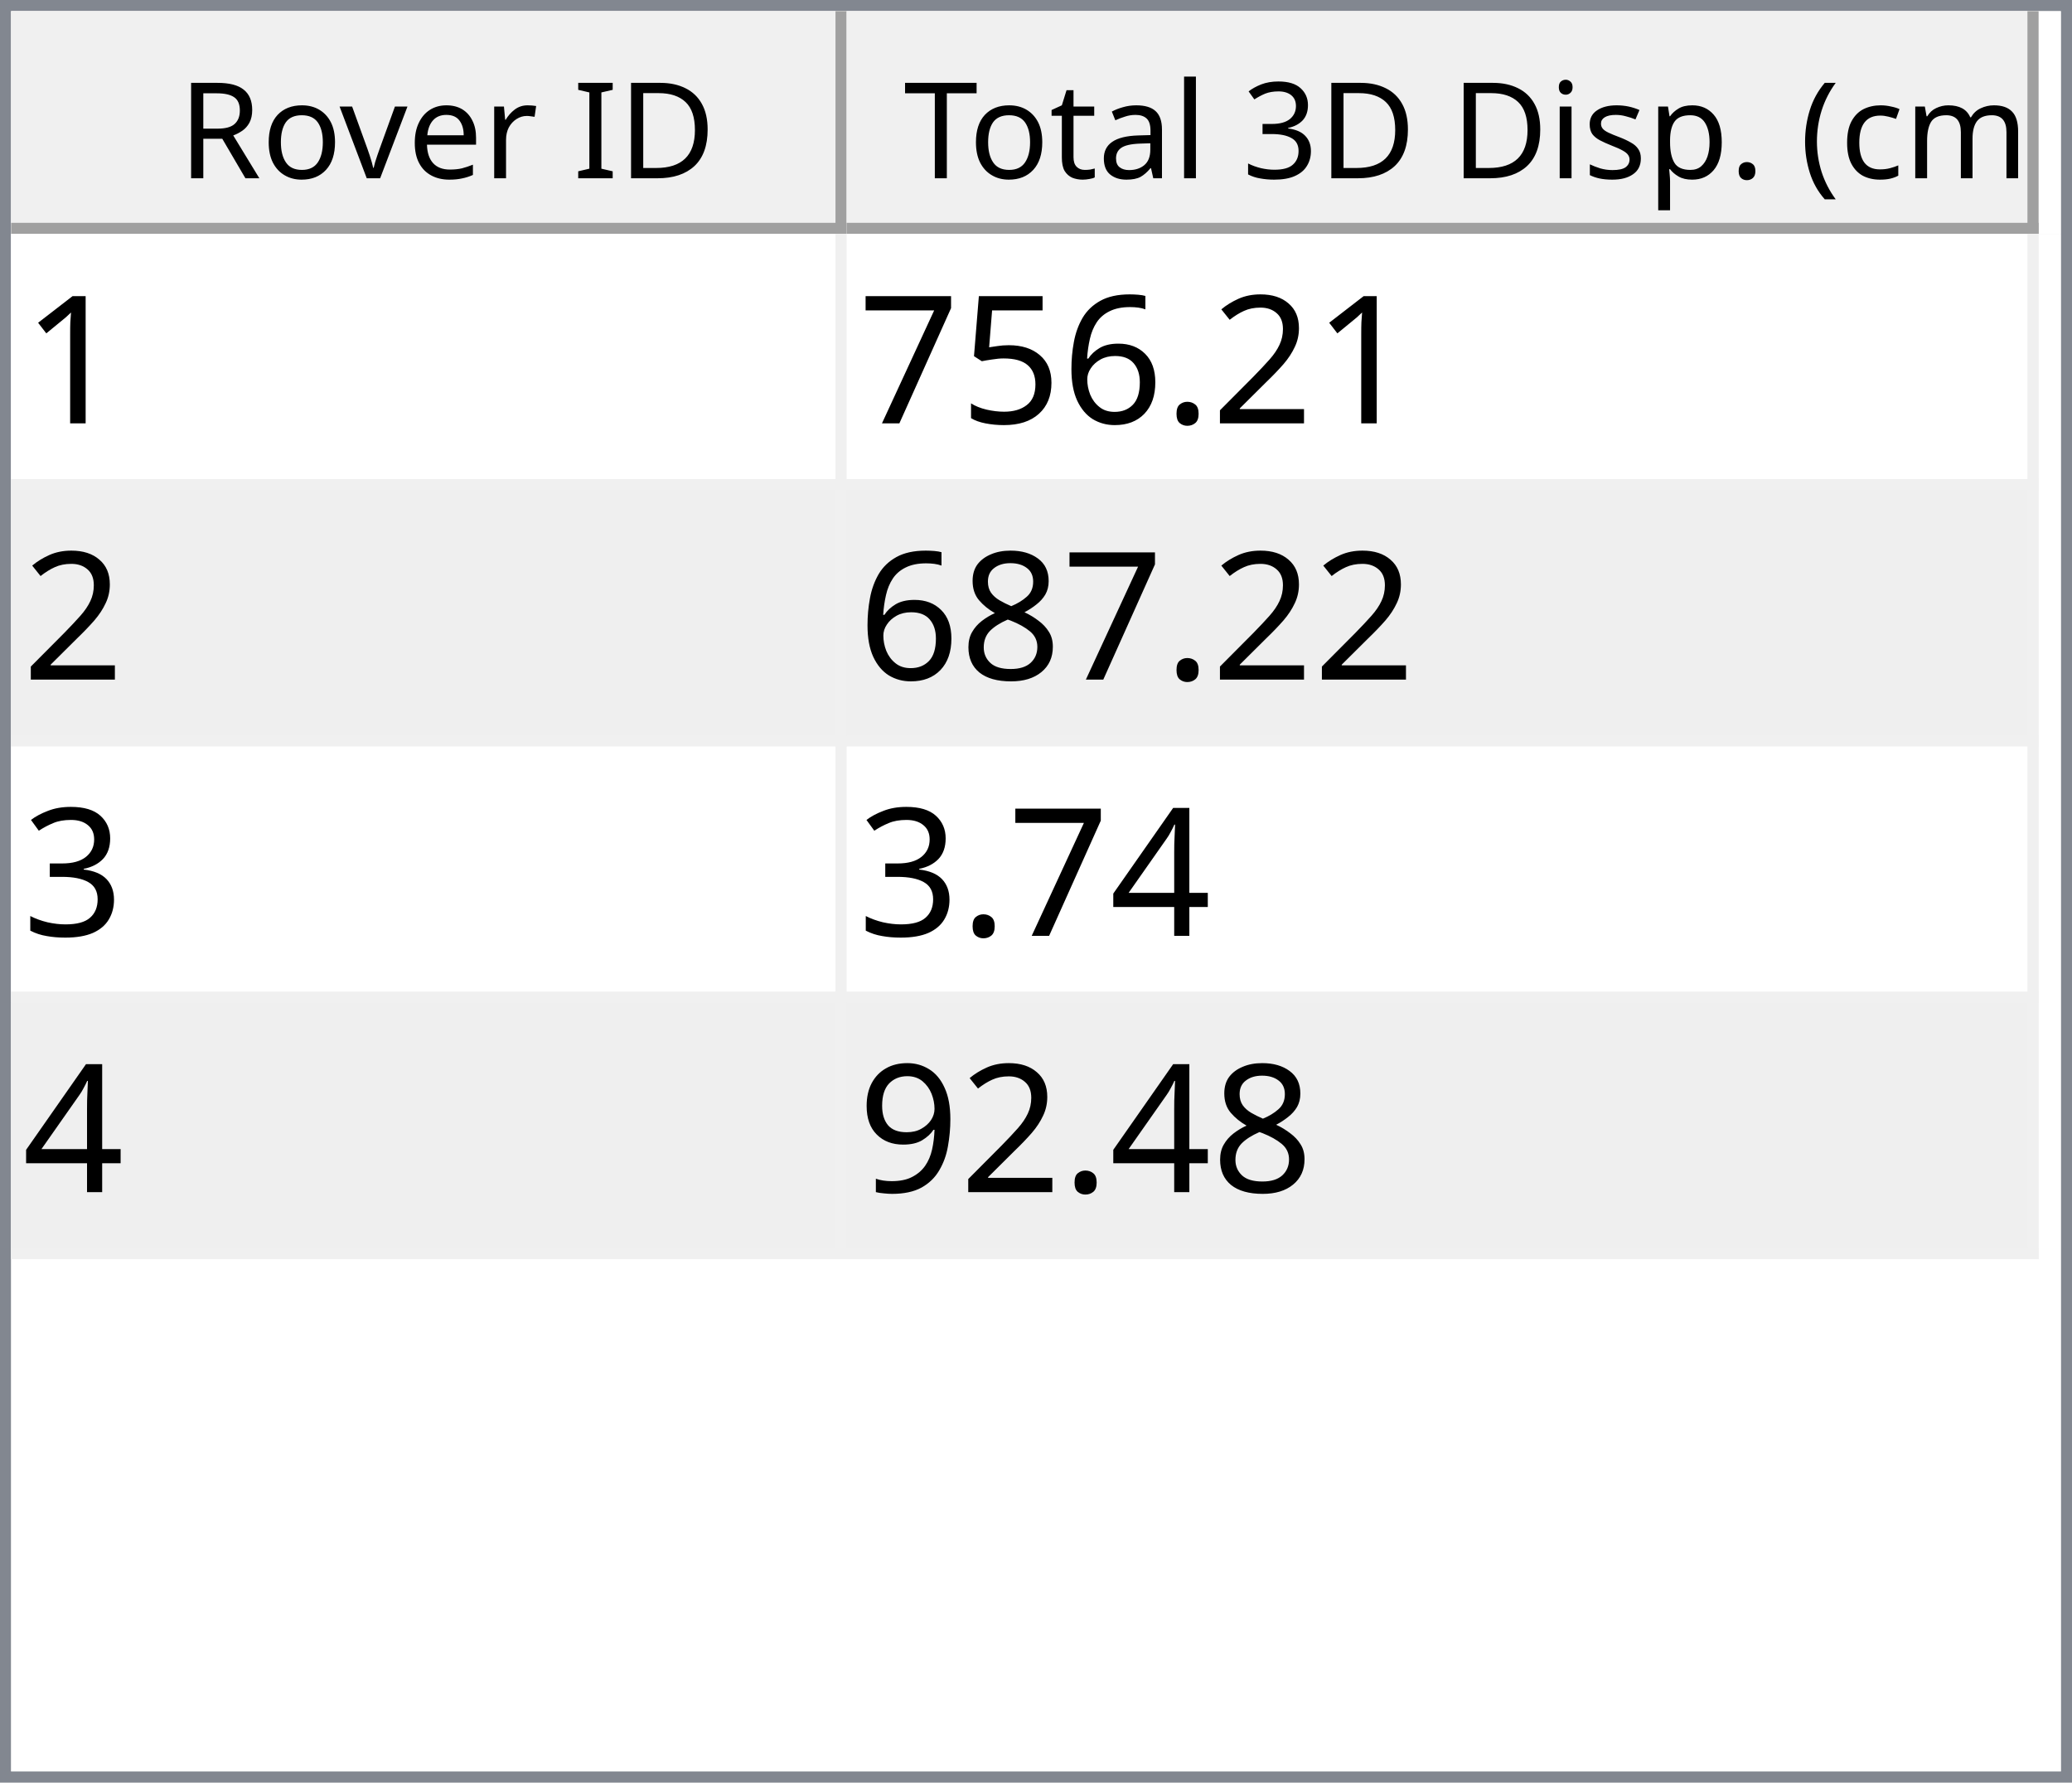
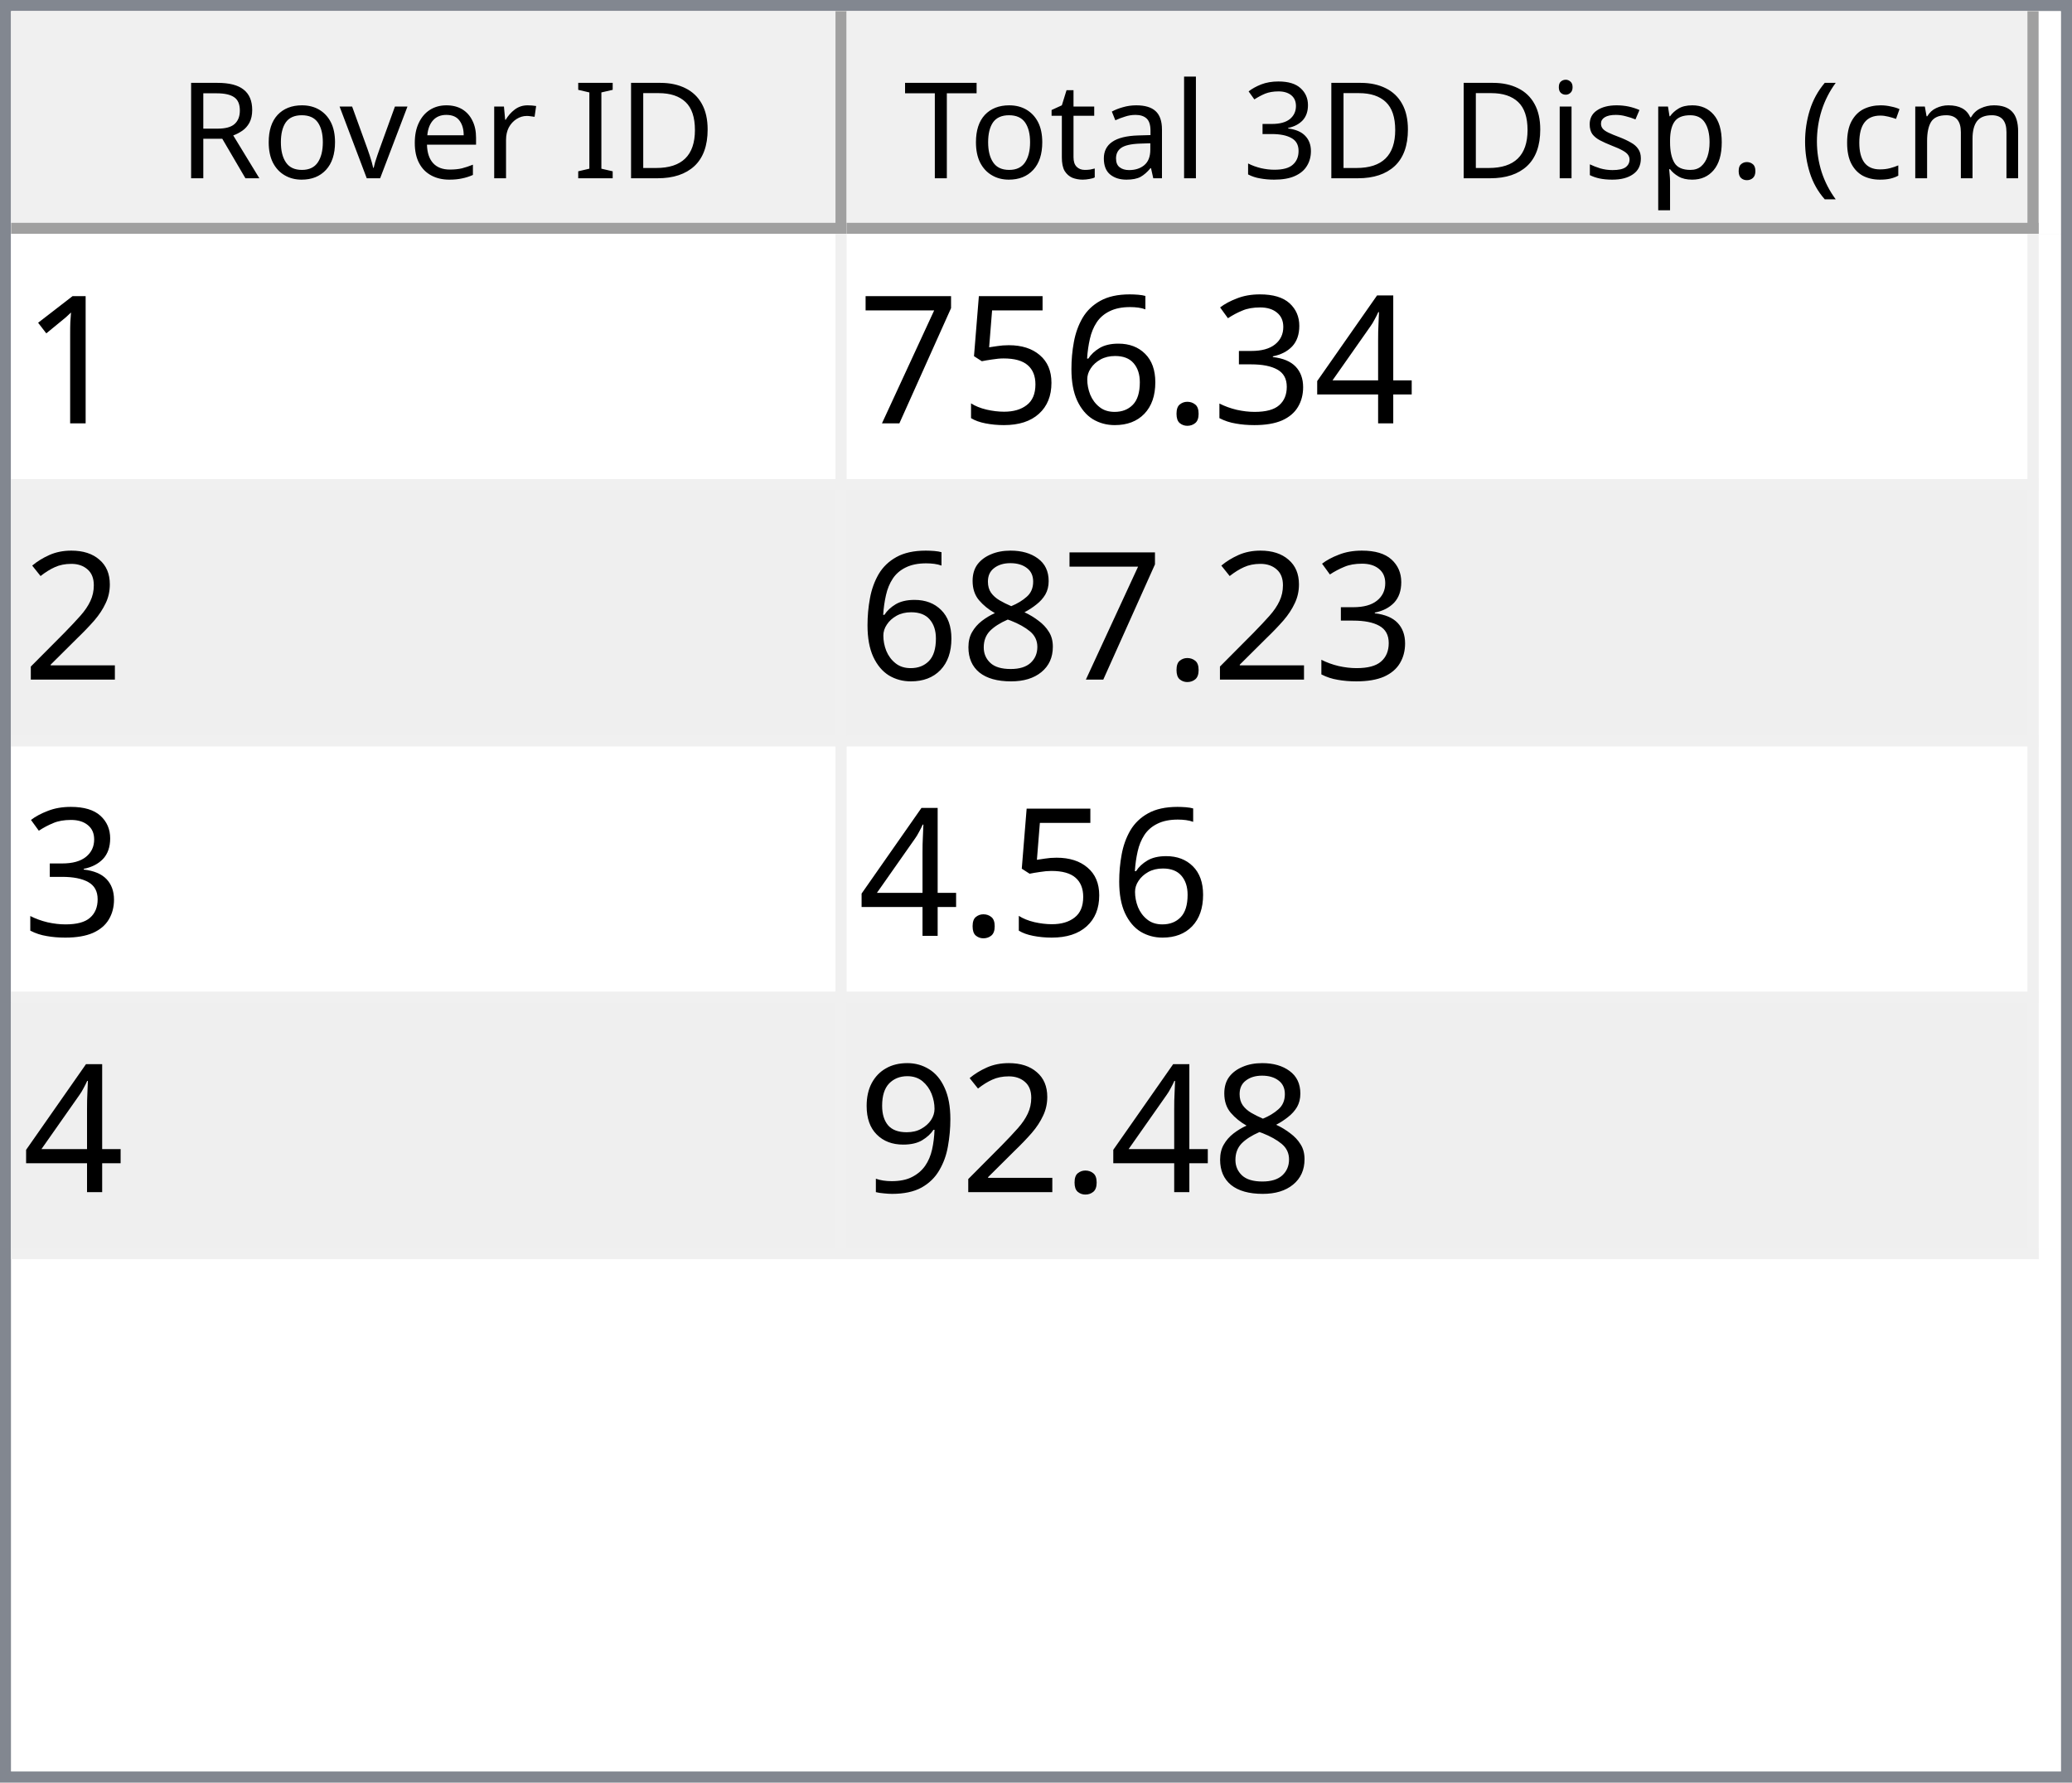
<svg xmlns="http://www.w3.org/2000/svg" style="fill-opacity:1; color-rendering:auto; color-interpolation:auto; text-rendering:auto; stroke:black; stroke-linecap:square; stroke-miterlimit:10; shape-rendering:auto; stroke-opacity:1; fill:black; stroke-dasharray:none; font-weight:normal; stroke-width:1; font-family:'Dialog'; font-style:normal; stroke-linejoin:miter; font-size:12px; stroke-dashoffset:0; image-rendering:auto;" width="186" height="160">
  <defs id="genericDefs" />
  <g>
    <defs id="defs1">
      <clipPath clipPathUnits="userSpaceOnUse" id="clipPath1">
        <path d="M0 0 L186 0 L186 160 L0 160 L0 0 Z" />
      </clipPath>
      <clipPath clipPathUnits="userSpaceOnUse" id="clipPath2">
        <path d="M0 0 L0 160 L186 160 L186 0 Z" />
      </clipPath>
      <clipPath clipPathUnits="userSpaceOnUse" id="clipPath3">
        <path d="M0 0 L0 20 L184 20 L184 0 Z" />
      </clipPath>
      <clipPath clipPathUnits="userSpaceOnUse" id="clipPath4">
        <path d="M0 0 L0 20 L75 20 L75 0 Z" />
      </clipPath>
      <clipPath clipPathUnits="userSpaceOnUse" id="clipPath5">
        <path d="M1 1 L1 19 L74 19 L74 1 Z" />
      </clipPath>
      <clipPath clipPathUnits="userSpaceOnUse" id="clipPath6">
        <path d="M0 0 L0 18 L73 18 L73 0 Z" />
      </clipPath>
      <clipPath clipPathUnits="userSpaceOnUse" id="clipPath7">
        <path d="M-0.5 -0.5 L-0.5 19.5 L74.5 19.5 L74.5 -0.5 Z" />
      </clipPath>
      <clipPath clipPathUnits="userSpaceOnUse" id="clipPath8">
        <path d="M0 0 L0 20 L107 20 L107 0 Z" />
      </clipPath>
      <clipPath clipPathUnits="userSpaceOnUse" id="clipPath9">
        <path d="M1 1 L1 19 L106 19 L106 1 Z" />
      </clipPath>
      <clipPath clipPathUnits="userSpaceOnUse" id="clipPath10">
        <path d="M0 0 L0 18 L105 18 L105 0 Z" />
      </clipPath>
      <clipPath clipPathUnits="userSpaceOnUse" id="clipPath11">
        <path d="M-0.5 -0.5 L-0.5 19.5 L106.5 19.5 L106.5 -0.5 Z" />
      </clipPath>
      <clipPath clipPathUnits="userSpaceOnUse" id="clipPath12">
        <path d="M0 0 L0 138 L184 138 L184 0 Z" />
      </clipPath>
      <clipPath clipPathUnits="userSpaceOnUse" id="clipPath13">
        <path d="M0 0 L0 92 L182 92 L182 0 Z" />
      </clipPath>
      <clipPath clipPathUnits="userSpaceOnUse" id="clipPath14">
        <path d="M-0.5 -0.5 L-0.5 91.5 L181.5 91.5 L181.5 -0.5 Z" />
      </clipPath>
      <clipPath clipPathUnits="userSpaceOnUse" id="clipPath15">
        <path d="M0 0 L0 22 L74 22 L74 0 Z" />
      </clipPath>
      <clipPath clipPathUnits="userSpaceOnUse" id="clipPath16">
        <path d="M0 0 L0 22 L106 22 L106 0 Z" />
      </clipPath>
      <font horiz-adv-x="64.551" id="font1">
        <font-face ascent="107.91" descent="25.098" units-per-em="100" style="font-style:normal; font-family:Segoe UI; font-weight:normal;" />
        <missing-glyph horiz-adv-x="64.551" d="M8.109 0 L8.109 68.266 L56.453 68.266 L56.453 0 L8.109 0 ZM15.328 7.234 L49.219 7.234 L49.219 61.031 L15.328 61.031 L15.328 7.234 Z" />
        <glyph unicode="D" horiz-adv-x="70.117" d="M9.188 0 L9.188 70.016 L28.516 70.016 Q65.531 70.016 65.531 35.891 Q65.531 19.672 55.25 9.836 Q44.969 0 27.734 0 L9.188 0 ZM17.391 62.594 L17.391 7.422 L27.828 7.422 Q41.609 7.422 49.273 14.797 Q56.938 22.172 56.938 35.688 Q56.938 62.594 28.328 62.594 L17.391 62.594 Z" />
        <glyph unicode="I" horiz-adv-x="26.611" d="M17.391 0 L9.188 0 L9.188 70.016 L17.391 70.016 L17.391 0 Z" />
        <glyph unicode=" " horiz-adv-x="27.393" d="" />
        <glyph unicode="r" horiz-adv-x="34.766" d="M34.188 41.891 Q32.078 43.5 28.125 43.5 Q23 43.5 19.555 38.672 Q16.109 33.844 16.109 25.484 L16.109 0 L8.109 0 L8.109 50 L16.109 50 L16.109 39.703 L16.312 39.703 Q18.016 44.969 21.531 47.922 Q25.047 50.875 29.391 50.875 Q32.516 50.875 34.188 50.203 L34.188 41.891 Z" />
        <glyph unicode="e" horiz-adv-x="52.295" d="M48.297 23 L12.984 23 Q13.188 14.656 17.484 10.109 Q21.781 5.562 29.297 5.562 Q37.75 5.562 44.828 11.141 L44.828 3.609 Q38.234 -1.172 27.391 -1.172 Q16.797 -1.172 10.742 5.641 Q4.688 12.453 4.688 24.812 Q4.688 36.469 11.305 43.82 Q17.922 51.172 27.734 51.172 Q37.547 51.172 42.922 44.828 Q48.297 38.484 48.297 27.203 L48.297 23 ZM40.094 29.781 Q40.047 36.719 36.75 40.578 Q33.453 44.438 27.594 44.438 Q21.922 44.438 17.969 40.383 Q14.016 36.328 13.094 29.781 L40.094 29.781 Z" />
        <glyph unicode="v" horiz-adv-x="47.9" d="M47.406 50 L27.484 0 L19.625 0 L0.688 50 L9.469 50 L22.172 13.672 Q23.578 9.672 23.922 6.688 L24.125 6.688 Q24.609 10.453 25.688 13.484 L38.969 50 L47.406 50 Z" />
        <glyph unicode="o" horiz-adv-x="58.594" d="M29 -1.172 Q17.922 -1.172 11.305 5.836 Q4.688 12.844 4.688 24.422 Q4.688 37.016 11.57 44.094 Q18.453 51.172 30.172 51.172 Q41.359 51.172 47.633 44.289 Q53.906 37.406 53.906 25.203 Q53.906 13.234 47.141 6.031 Q40.375 -1.172 29 -1.172 ZM29.594 44.438 Q21.875 44.438 17.383 39.188 Q12.891 33.938 12.891 24.703 Q12.891 15.828 17.43 10.695 Q21.969 5.562 29.594 5.562 Q37.359 5.562 41.531 10.594 Q45.703 15.625 45.703 24.906 Q45.703 34.281 41.531 39.359 Q37.359 44.438 29.594 44.438 Z" />
        <glyph unicode="R" horiz-adv-x="59.814" d="M59.375 0 L49.609 0 L37.891 19.625 Q36.281 22.359 34.766 24.289 Q33.25 26.219 31.664 27.438 Q30.078 28.656 28.25 29.219 Q26.422 29.781 24.125 29.781 L17.391 29.781 L17.391 0 L9.188 0 L9.188 70.016 L30.078 70.016 Q34.672 70.016 38.555 68.867 Q42.438 67.719 45.289 65.375 Q48.141 63.031 49.758 59.547 Q51.375 56.062 51.375 51.375 Q51.375 47.703 50.273 44.656 Q49.172 41.609 47.148 39.211 Q45.125 36.812 42.266 35.133 Q39.406 33.453 35.844 32.516 L35.844 32.328 Q37.594 31.547 38.891 30.547 Q40.188 29.547 41.359 28.18 Q42.531 26.812 43.68 25.078 Q44.828 23.344 46.234 21.047 L59.375 0 ZM17.391 62.594 L17.391 37.203 L28.516 37.203 Q31.594 37.203 34.203 38.133 Q36.812 39.062 38.719 40.797 Q40.625 42.531 41.703 45.047 Q42.781 47.562 42.781 50.688 Q42.781 56.297 39.141 59.445 Q35.5 62.594 28.609 62.594 L17.391 62.594 Z" />
        <glyph unicode=")" horiz-adv-x="30.176" d="M8.297 -15.922 L1.172 -15.922 Q16.406 2.344 16.406 26.812 Q16.406 51.469 1.078 70.016 L8.297 70.016 Q23.531 52.156 23.531 26.703 Q23.531 1.375 8.297 -15.922 Z" />
        <glyph unicode="m" horiz-adv-x="86.133" d="M79.109 0 L71.094 0 L71.094 28.719 Q71.094 37.016 68.531 40.727 Q65.969 44.438 59.906 44.438 Q54.781 44.438 51.195 39.75 Q47.609 35.062 47.609 28.516 L47.609 0 L39.594 0 L39.594 29.688 Q39.594 44.438 28.219 44.438 Q22.953 44.438 19.531 40.016 Q16.109 35.594 16.109 28.516 L16.109 0 L8.109 0 L8.109 50 L16.109 50 L16.109 42.094 L16.312 42.094 Q21.625 51.172 31.844 51.172 Q36.969 51.172 40.773 48.312 Q44.578 45.453 46 40.828 Q51.562 51.172 62.594 51.172 Q79.109 51.172 79.109 30.812 L79.109 0 Z" />
        <glyph unicode="c" horiz-adv-x="46.191" d="M42.188 2.297 Q36.422 -1.172 28.516 -1.172 Q17.828 -1.172 11.258 5.789 Q4.688 12.75 4.688 23.828 Q4.688 36.188 11.766 43.68 Q18.844 51.172 30.672 51.172 Q37.25 51.172 42.281 48.734 L42.281 40.531 Q36.719 44.438 30.375 44.438 Q22.703 44.438 17.797 38.945 Q12.891 33.453 12.891 24.516 Q12.891 15.719 17.508 10.641 Q22.125 5.562 29.891 5.562 Q36.422 5.562 42.188 9.906 L42.188 2.297 Z" />
        <glyph unicode="(" horiz-adv-x="30.176" d="M29.109 -15.922 L21.969 -15.922 Q6.844 1.375 6.844 26.703 Q6.844 52.156 21.969 70.016 L29.203 70.016 Q13.875 51.469 13.875 26.812 Q13.875 2.344 29.109 -15.922 Z" />
        <glyph unicode="." horiz-adv-x="21.68" d="M10.891 -1.078 Q8.641 -1.078 7.055 0.539 Q5.469 2.156 5.469 4.391 Q5.469 6.641 7.055 8.273 Q8.641 9.906 10.891 9.906 Q13.188 9.906 14.797 8.273 Q16.406 6.641 16.406 4.391 Q16.406 2.156 14.797 0.539 Q13.188 -1.078 10.891 -1.078 Z" />
        <glyph unicode="p" horiz-adv-x="58.789" d="M16.312 7.234 L16.109 7.234 L16.109 -23 L8.109 -23 L8.109 50 L16.109 50 L16.109 41.219 L16.312 41.219 Q22.219 51.172 33.594 51.172 Q43.266 51.172 48.688 44.461 Q54.109 37.75 54.109 26.469 Q54.109 13.922 48 6.375 Q41.891 -1.172 31.297 -1.172 Q21.578 -1.172 16.312 7.234 ZM16.109 27.391 L16.109 20.406 Q16.109 14.203 20.141 9.883 Q24.172 5.562 30.375 5.562 Q37.641 5.562 41.773 11.133 Q45.906 16.703 45.906 26.609 Q45.906 34.969 42.047 39.703 Q38.188 44.438 31.594 44.438 Q24.609 44.438 20.359 39.578 Q16.109 34.719 16.109 27.391 Z" />
        <glyph unicode="s" horiz-adv-x="42.432" d="M5.078 1.812 L5.078 10.406 Q11.625 5.562 19.484 5.562 Q30.031 5.562 30.031 12.594 Q30.031 14.594 29.125 15.992 Q28.219 17.391 26.68 18.461 Q25.141 19.531 23.07 20.383 Q21 21.234 18.609 22.172 Q15.281 23.484 12.766 24.828 Q10.25 26.172 8.57 27.859 Q6.891 29.547 6.031 31.695 Q5.172 33.844 5.172 36.719 Q5.172 40.234 6.789 42.945 Q8.406 45.656 11.086 47.484 Q13.766 49.312 17.211 50.242 Q20.656 51.172 24.312 51.172 Q30.812 51.172 35.938 48.922 L35.938 40.828 Q30.422 44.438 23.25 44.438 Q21 44.438 19.195 43.922 Q17.391 43.406 16.094 42.477 Q14.797 41.547 14.086 40.258 Q13.375 38.969 13.375 37.406 Q13.375 35.453 14.086 34.133 Q14.797 32.812 16.164 31.789 Q17.531 30.766 19.484 29.938 Q21.438 29.109 23.922 28.125 Q27.25 26.859 29.883 25.516 Q32.516 24.172 34.375 22.484 Q36.234 20.797 37.234 18.602 Q38.234 16.406 38.234 13.375 Q38.234 9.672 36.602 6.938 Q34.969 4.203 32.234 2.398 Q29.5 0.594 25.93 -0.289 Q22.359 -1.172 18.453 -1.172 Q10.75 -1.172 5.078 1.812 Z" />
        <glyph unicode="i" horiz-adv-x="24.219" d="M12.203 62.703 Q10.062 62.703 8.547 64.164 Q7.031 65.625 7.031 67.875 Q7.031 70.125 8.547 71.609 Q10.062 73.094 12.203 73.094 Q14.406 73.094 15.945 71.609 Q17.484 70.125 17.484 67.875 Q17.484 65.719 15.945 64.211 Q14.406 62.703 12.203 62.703 ZM16.109 0 L8.109 0 L8.109 50 L16.109 50 L16.109 0 Z" />
        <glyph unicode="3" horiz-adv-x="53.906" d="M46.531 19.828 Q46.531 15.094 44.75 11.211 Q42.969 7.328 39.719 4.57 Q36.469 1.812 31.93 0.297 Q27.391 -1.219 21.922 -1.219 Q11.922 -1.219 6 2.594 L6 11.188 Q13.094 5.609 22.219 5.609 Q25.875 5.609 28.828 6.539 Q31.781 7.469 33.906 9.227 Q36.031 10.984 37.18 13.477 Q38.328 15.969 38.328 19.094 Q38.328 32.812 18.797 32.812 L12.984 32.812 L12.984 39.594 L18.5 39.594 Q35.797 39.594 35.797 52.484 Q35.797 64.406 22.609 64.406 Q15.188 64.406 8.688 59.422 L8.688 67.188 Q15.375 71.188 24.609 71.188 Q29 71.188 32.57 69.969 Q36.141 68.75 38.68 66.555 Q41.219 64.359 42.609 61.281 Q44 58.203 44 54.5 Q44 40.672 30.031 36.719 L30.031 36.531 Q33.594 36.141 36.625 34.797 Q39.656 33.453 41.852 31.305 Q44.047 29.156 45.289 26.25 Q46.531 23.344 46.531 19.828 Z" />
        <glyph unicode="l" horiz-adv-x="24.219" d="M16.109 0 L8.109 0 L8.109 74.031 L16.109 74.031 L16.109 0 Z" />
        <glyph unicode="a" horiz-adv-x="50.879" d="M43.891 0 L35.891 0 L35.891 7.812 L35.688 7.812 Q30.469 -1.172 20.312 -1.172 Q12.844 -1.172 8.617 2.781 Q4.391 6.734 4.391 13.281 Q4.391 27.297 20.906 29.594 L35.891 31.688 Q35.891 44.438 25.594 44.438 Q16.547 44.438 9.281 38.281 L9.281 46.484 Q16.656 51.172 26.266 51.172 Q43.891 51.172 43.891 32.516 L43.891 0 ZM35.891 25.297 L23.828 23.641 Q18.266 22.859 15.43 20.875 Q12.594 18.891 12.594 13.875 Q12.594 10.203 15.211 7.883 Q17.828 5.562 22.172 5.562 Q28.125 5.562 32.008 9.742 Q35.891 13.922 35.891 20.312 L35.891 25.297 Z" />
        <glyph unicode="t" horiz-adv-x="33.887" d="M31.297 0.484 Q28.469 -1.078 23.828 -1.078 Q10.688 -1.078 10.688 13.578 L10.688 43.172 L2.094 43.172 L2.094 50 L10.688 50 L10.688 62.203 L18.703 64.797 L18.703 50 L31.297 50 L31.297 43.172 L18.703 43.172 L18.703 14.984 Q18.703 9.969 20.414 7.82 Q22.125 5.672 26.078 5.672 Q29.109 5.672 31.297 7.328 L31.297 0.484 Z" />
        <glyph unicode="T" horiz-adv-x="52.393" d="M50.594 62.594 L30.375 62.594 L30.375 0 L22.172 0 L22.172 62.594 L2 62.594 L2 70.016 L50.594 70.016 L50.594 62.594 Z" />
      </font>
      <font horiz-adv-x="75.0" id="font2">
        <font-face ascent="100.537" descent="21.973" units-per-em="100" style="font-style:normal; font-family:sans-serif; font-weight:normal;" />
        <missing-glyph horiz-adv-x="75.0" d="M12.5 0 L12.5 62.5 L62.5 62.5 L62.5 0 L12.5 0 ZM14.062 1.562 L60.938 1.562 L60.938 60.938 L14.062 60.938 L14.062 1.562 Z" />
        <glyph unicode="1" horiz-adv-x="55.615" d="M37.25 0 L28.469 0 L28.469 56 Q25.297 52.984 20.141 49.953 Q14.984 46.922 10.891 45.406 L10.891 53.906 Q18.266 57.375 23.781 62.305 Q29.297 67.234 31.594 71.875 L37.25 71.875 L37.25 0 Z" />
-         <glyph unicode="2" horiz-adv-x="55.615" d="M50.344 8.453 L50.344 0 L3.031 0 Q2.938 3.172 4.047 6.109 Q5.859 10.938 9.836 15.625 Q13.812 20.312 21.344 26.469 Q33.016 36.031 37.117 41.625 Q41.219 47.219 41.219 52.203 Q41.219 57.422 37.477 61.008 Q33.734 64.594 27.734 64.594 Q21.391 64.594 17.578 60.789 Q13.766 56.984 13.719 50.25 L4.688 51.172 Q5.609 61.281 11.664 66.578 Q17.719 71.875 27.938 71.875 Q38.234 71.875 44.242 66.164 Q50.25 60.453 50.25 52 Q50.25 47.703 48.492 43.555 Q46.734 39.406 42.656 34.812 Q38.578 30.219 29.109 22.219 Q21.188 15.578 18.945 13.211 Q16.703 10.844 15.234 8.453 L50.344 8.453 Z" />
+         <glyph unicode="4" horiz-adv-x="55.615" d="M32.328 0 L32.328 17.141 L1.266 17.141 L1.266 25.203 L33.938 71.578 L41.109 71.578 L41.109 25.203 L50.781 25.203 L50.781 17.141 L41.109 17.141 L41.109 0 L32.328 0 ZM32.328 25.203 L32.328 57.469 L9.906 25.203 L32.328 25.203 Z" />
+         <glyph unicode="3" horiz-adv-x="55.615" d="M4.203 18.891 L12.984 20.062 Q14.5 12.594 18.141 9.297 Q21.781 6 27 6 Q33.203 6 37.477 10.297 Q41.75 14.594 41.75 20.953 Q41.75 27 37.797 30.93 Q33.844 34.859 27.734 34.859 Q25.25 34.859 21.531 33.891 L22.516 41.609 Q23.391 41.5 23.922 41.5 Q29.547 41.5 34.039 44.43 Q38.531 47.359 38.531 53.469 Q38.531 58.297 35.258 61.477 Q31.984 64.656 26.812 64.656 Q21.688 64.656 18.266 61.43 Q14.844 58.203 13.875 51.766 L5.078 53.328 Q6.688 62.156 12.398 67.016 Q18.109 71.875 26.609 71.875 Q32.469 71.875 37.398 69.359 Q42.328 66.844 44.945 62.5 Q47.562 58.156 47.562 53.266 Q47.562 48.641 45.07 44.828 Q42.578 41.016 37.703 38.766 Q44.047 37.312 47.562 32.695 Q51.078 28.078 51.078 21.141 Q51.078 11.766 44.242 5.25 Q37.406 -1.266 26.953 -1.266 Q17.531 -1.266 11.305 4.352 Q5.078 9.969 4.203 18.891 Z" />
        <glyph unicode="." horiz-adv-x="27.783" d="M9.078 0 L9.078 10.016 L19.094 10.016 L19.094 0 L9.078 0 Z" />
        <glyph unicode="6" horiz-adv-x="55.615" d="M49.75 54.047 L41.016 53.375 Q39.844 58.547 37.703 60.891 Q34.125 64.656 28.906 64.656 Q24.703 64.656 21.531 62.312 Q17.391 59.281 14.992 53.469 Q12.594 47.656 12.5 36.922 Q15.672 41.75 20.266 44.094 Q24.859 46.438 29.891 46.438 Q38.672 46.438 44.852 39.969 Q51.031 33.5 51.031 23.25 Q51.031 16.5 48.125 10.719 Q45.219 4.938 40.141 1.859 Q35.062 -1.219 28.609 -1.219 Q17.625 -1.219 10.695 6.859 Q3.766 14.938 3.766 33.5 Q3.766 54.25 11.422 63.672 Q18.109 71.875 29.438 71.875 Q37.891 71.875 43.289 67.141 Q48.688 62.406 49.75 54.047 ZM13.875 23.188 Q13.875 18.656 15.797 14.508 Q17.719 10.359 21.188 8.18 Q24.656 6 28.469 6 Q34.031 6 38.039 10.492 Q42.047 14.984 42.047 22.703 Q42.047 30.125 38.086 34.398 Q34.125 38.672 28.125 38.672 Q22.172 38.672 18.023 34.398 Q13.875 30.125 13.875 23.188 Z" />
        <glyph unicode="5" horiz-adv-x="55.615" d="M4.156 18.75 L13.375 19.531 Q14.406 12.797 18.141 9.398 Q21.875 6 27.156 6 Q33.5 6 37.891 10.789 Q42.281 15.578 42.281 23.484 Q42.281 31 38.062 35.352 Q33.844 39.703 27 39.703 Q22.75 39.703 19.336 37.773 Q15.922 35.844 13.969 32.766 L5.719 33.844 L12.641 70.609 L48.25 70.609 L48.25 62.203 L19.672 62.203 L15.828 42.969 Q22.266 47.469 29.344 47.469 Q38.719 47.469 45.164 40.969 Q51.609 34.469 51.609 24.266 Q51.609 14.547 45.953 7.469 Q39.062 -1.219 27.156 -1.219 Q17.391 -1.219 11.211 4.25 Q5.031 9.719 4.156 18.75 Z" />
        <glyph unicode="7" horiz-adv-x="55.615" d="M4.734 62.203 L4.734 70.656 L51.078 70.656 L51.078 63.812 Q44.234 56.547 37.523 44.484 Q30.812 32.422 27.156 19.672 Q24.516 10.688 23.781 0 L14.75 0 Q14.891 8.453 18.062 20.414 Q21.234 32.375 27.172 43.484 Q33.109 54.594 39.797 62.203 L4.734 62.203 Z" />
+         <glyph unicode="2" horiz-adv-x="55.615" d="M50.344 8.453 L50.344 0 L3.031 0 Q2.938 3.172 4.047 6.109 Q5.859 10.938 9.836 15.625 Q13.812 20.312 21.344 26.469 Q33.016 36.031 37.117 41.625 Q41.219 47.219 41.219 52.203 Q41.219 57.422 37.477 61.008 Q33.734 64.594 27.734 64.594 Q21.391 64.594 17.578 60.789 Q13.766 56.984 13.719 50.25 L4.688 51.172 Q5.609 61.281 11.664 66.578 Q17.719 71.875 27.938 71.875 Q38.234 71.875 44.242 66.164 Q50.25 60.453 50.25 52 Q50.25 47.703 48.492 43.555 Q46.734 39.406 42.656 34.812 Q38.578 30.219 29.109 22.219 Q21.188 15.578 18.945 13.211 Q16.703 10.844 15.234 8.453 L50.344 8.453 Z" />
        <glyph unicode="8" horiz-adv-x="55.615" d="M17.672 38.812 Q12.203 40.828 9.57 44.539 Q6.938 48.25 6.938 53.422 Q6.938 61.234 12.555 66.555 Q18.172 71.875 27.484 71.875 Q36.859 71.875 42.578 66.43 Q48.297 60.984 48.297 53.172 Q48.297 48.188 45.68 44.508 Q43.062 40.828 37.75 38.812 Q44.344 36.672 47.781 31.883 Q51.219 27.094 51.219 20.453 Q51.219 11.281 44.727 5.031 Q38.234 -1.219 27.641 -1.219 Q17.047 -1.219 10.547 5.055 Q4.047 11.328 4.047 20.703 Q4.047 27.688 7.594 32.398 Q11.141 37.109 17.672 38.812 ZM15.922 53.719 Q15.922 48.641 19.195 45.414 Q22.469 42.188 27.688 42.188 Q32.766 42.188 36.016 45.383 Q39.266 48.578 39.266 53.219 Q39.266 58.062 35.914 61.359 Q32.562 64.656 27.594 64.656 Q22.562 64.656 19.242 61.43 Q15.922 58.203 15.922 53.719 ZM13.094 20.656 Q13.094 16.891 14.875 13.375 Q16.656 9.859 20.172 7.93 Q23.688 6 27.734 6 Q34.031 6 38.133 10.055 Q42.234 14.109 42.234 20.359 Q42.234 26.703 38.016 30.859 Q33.797 35.016 27.438 35.016 Q21.234 35.016 17.164 30.914 Q13.094 26.812 13.094 20.656 Z" />
-         <glyph unicode="3" horiz-adv-x="55.615" d="M4.203 18.891 L12.984 20.062 Q14.5 12.594 18.141 9.297 Q21.781 6 27 6 Q33.203 6 37.477 10.297 Q41.75 14.594 41.75 20.953 Q41.75 27 37.797 30.93 Q33.844 34.859 27.734 34.859 Q25.25 34.859 21.531 33.891 L22.516 41.609 Q23.391 41.5 23.922 41.5 Q29.547 41.5 34.039 44.43 Q38.531 47.359 38.531 53.469 Q38.531 58.297 35.258 61.477 Q31.984 64.656 26.812 64.656 Q21.688 64.656 18.266 61.43 Q14.844 58.203 13.875 51.766 L5.078 53.328 Q6.688 62.156 12.398 67.016 Q18.109 71.875 26.609 71.875 Q32.469 71.875 37.398 69.359 Q42.328 66.844 44.945 62.5 Q47.562 58.156 47.562 53.266 Q47.562 48.641 45.07 44.828 Q42.578 41.016 37.703 38.766 Q44.047 37.312 47.562 32.695 Q51.078 28.078 51.078 21.141 Q51.078 11.766 44.242 5.25 Q37.406 -1.266 26.953 -1.266 Q17.531 -1.266 11.305 4.352 Q5.078 9.969 4.203 18.891 Z" />
-         <glyph unicode="4" horiz-adv-x="55.615" d="M32.328 0 L32.328 17.141 L1.266 17.141 L1.266 25.203 L33.938 71.578 L41.109 71.578 L41.109 25.203 L50.781 25.203 L50.781 17.141 L41.109 17.141 L41.109 0 L32.328 0 ZM32.328 25.203 L32.328 57.469 L9.906 25.203 L32.328 25.203 Z" />
        <glyph unicode="9" horiz-adv-x="55.615" d="M5.469 16.547 L13.922 17.328 Q14.984 11.375 18.016 8.688 Q21.047 6 25.781 6 Q29.828 6 32.883 7.859 Q35.938 9.719 37.891 12.82 Q39.844 15.922 41.164 21.195 Q42.484 26.469 42.484 31.938 Q42.484 32.516 42.438 33.688 Q39.797 29.5 35.234 26.883 Q30.672 24.266 25.344 24.266 Q16.453 24.266 10.305 30.711 Q4.156 37.156 4.156 47.703 Q4.156 58.594 10.578 65.234 Q17 71.875 26.656 71.875 Q33.641 71.875 39.43 68.117 Q45.219 64.359 48.219 57.398 Q51.219 50.438 51.219 37.25 Q51.219 23.531 48.242 15.406 Q45.266 7.281 39.383 3.031 Q33.5 -1.219 25.594 -1.219 Q17.188 -1.219 11.867 3.445 Q6.547 8.109 5.469 16.547 ZM41.453 48.141 Q41.453 55.719 37.43 60.156 Q33.406 64.594 27.734 64.594 Q21.875 64.594 17.531 59.812 Q13.188 55.031 13.188 47.406 Q13.188 40.578 17.312 36.305 Q21.438 32.031 27.484 32.031 Q33.594 32.031 37.523 36.305 Q41.453 40.578 41.453 48.141 Z" />
      </font>
    </defs>
    <g style="fill:white; stroke:white;">
      <rect x="0" y="0" width="186" style="clip-path:url(#clipPath1); stroke:none;" height="160" />
    </g>
    <g style="fill:white; text-rendering:optimizeSpeed; color-rendering:optimizeSpeed; image-rendering:optimizeSpeed; shape-rendering:crispEdges; stroke:white; color-interpolation:sRGB;">
      <rect x="0" width="186" height="160" y="0" style="stroke:none;" />
      <path style="stroke:none;" d="M0 160 L186 160 L186 0 L0 0 Z" />
    </g>
    <g style="fill:rgb(240,240,240); font-family:'Segoe UI'; stroke:rgb(240,240,240);">
      <rect x="0" y="0" width="186" style="clip-path:url(#clipPath2); stroke:none;" height="160" />
    </g>
    <g style="fill:rgb(130,135,144); font-family:'Segoe UI'; stroke:rgb(130,135,144);">
      <path d="M0 0 L186 0 L186 160 L0 160 L0 0 ZM1 1 L185 1 L185 159 L1 159 L1 1 Z" style="fill-rule:evenodd; clip-path:url(#clipPath2); stroke:none;" />
    </g>
    <g style="fill:white; font-family:'Segoe UI'; stroke:white;" transform="translate(1,1)">
      <rect x="0" y="0" width="184" style="clip-path:url(#clipPath3); stroke:none;" height="20" />
    </g>
    <g style="fill:rgb(240,240,240); font-family:'Segoe UI'; stroke:rgb(240,240,240);" transform="translate(1,1)">
      <rect x="0" y="0" width="75" style="clip-path:url(#clipPath4); stroke:none;" height="20" />
    </g>
    <g style="font-family:'Segoe UI';" transform="translate(2,2)">
      <text x="14" xml:space="preserve" y="14" style="clip-path:url(#clipPath6); stroke:none;">Rover ID</text>
    </g>
    <g style="fill:rgb(160,160,160); font-family:'Segoe UI'; stroke:rgb(160,160,160); stroke-linejoin:bevel;" transform="translate(1.5,1.5)">
      <line x1="74" x2="74" y1="0" style="fill:none; clip-path:url(#clipPath7);" y2="19" />
    </g>
    <g style="fill:rgb(160,160,160); font-family:'Segoe UI'; stroke:rgb(160,160,160); stroke-linejoin:bevel;" transform="matrix(1,0,0,1,1,1) translate(0.5,0.5)">
      <line x1="0" x2="74" y1="19" style="fill:none; clip-path:url(#clipPath7);" y2="19" />
    </g>
    <g style="fill:rgb(240,240,240); font-family:'Segoe UI'; stroke:rgb(240,240,240);" transform="translate(76,1)">
      <rect x="0" y="0" width="107" style="clip-path:url(#clipPath8); stroke:none;" height="20" />
    </g>
    <g style="font-family:'Segoe UI';" transform="translate(77,2)">
      <text x="1" xml:space="preserve" y="14" style="clip-path:url(#clipPath10); stroke:none;"> Total 3D Disp. (cm)</text>
    </g>
    <g style="fill:rgb(160,160,160); font-family:'Segoe UI'; stroke:rgb(160,160,160); stroke-linejoin:bevel;" transform="translate(76.5,1.5)">
      <line x1="106" x2="106" y1="0" style="fill:none; clip-path:url(#clipPath11);" y2="19" />
    </g>
    <g style="fill:rgb(160,160,160); font-family:'Segoe UI'; stroke:rgb(160,160,160); stroke-linejoin:bevel;" transform="matrix(1,0,0,1,76,1) translate(0.5,0.5)">
      <line x1="0" x2="106" y1="19" style="fill:none; clip-path:url(#clipPath11);" y2="19" />
    </g>
    <g style="fill:white; font-family:'Segoe UI'; stroke:white;" transform="translate(1,21)">
      <rect x="0" y="0" width="184" style="clip-path:url(#clipPath12); stroke:none;" height="138" />
    </g>
    <g style="fill:rgb(240,240,240); font-size:16px; font-family:sans-serif; stroke:rgb(240,240,240);" transform="translate(1,21)">
      <rect x="0" y="0" width="182" style="clip-path:url(#clipPath13); stroke:none;" height="92" />
      <line transform="translate(0.5,0.5)" x1="0" x2="181" y1="22" style="clip-path:url(#clipPath14); fill:none; stroke-linejoin:bevel;" y2="22" />
    </g>
    <g transform="matrix(1,0,0,1,1,21) translate(0.5,0.5)" style="fill:rgb(240,240,240); font-size:16px; font-family:sans-serif; stroke:rgb(240,240,240); stroke-linejoin:bevel;">
      <line x1="0" x2="181" y1="45" style="fill:none; clip-path:url(#clipPath14);" y2="45" />
    </g>
    <g transform="matrix(1,0,0,1,1,21) translate(0.5,0.5)" style="fill:rgb(240,240,240); font-size:16px; font-family:sans-serif; stroke:rgb(240,240,240); stroke-linejoin:bevel;">
      <line x1="0" x2="181" y1="68" style="fill:none; clip-path:url(#clipPath14);" y2="68" />
    </g>
    <g transform="matrix(1,0,0,1,1,21) translate(0.5,0.5)" style="fill:rgb(240,240,240); font-size:16px; font-family:sans-serif; stroke:rgb(240,240,240); stroke-linejoin:bevel;">
      <line x1="0" x2="181" y1="91" style="fill:none; clip-path:url(#clipPath14);" y2="91" />
    </g>
    <g transform="matrix(1,0,0,1,1,21) translate(0.5,0.5)" style="fill:rgb(240,240,240); font-size:16px; font-family:sans-serif; stroke:rgb(240,240,240); stroke-linejoin:bevel;">
      <line x1="74" x2="74" y1="0" style="fill:none; clip-path:url(#clipPath14);" y2="91" />
    </g>
    <g transform="matrix(1,0,0,1,1,21) translate(0.5,0.5)" style="fill:rgb(240,240,240); font-size:16px; font-family:sans-serif; stroke:rgb(240,240,240); stroke-linejoin:bevel;">
      <line x1="181" x2="181" y1="0" style="fill:none; clip-path:url(#clipPath14);" y2="91" />
    </g>
    <g style="fill:white; font-size:16px; font-family:sans-serif; stroke:white;" transform="matrix(1,0,0,1,1,21)">
      <rect x="0" y="0" width="74" style="clip-path:url(#clipPath15); stroke:none;" height="22" />
      <text x="1" y="17" style="fill:black; clip-path:url(#clipPath15); stroke:none;" xml:space="preserve">1</text>
    </g>
    <g style="fill:white; font-size:16px; font-family:sans-serif; stroke:white;" transform="matrix(1,0,0,1,1,21) translate(75,0)">
      <rect x="0" y="0" width="106" style="clip-path:url(#clipPath16); stroke:none;" height="22" />
-       <text x="1" y="17" style="fill:black; clip-path:url(#clipPath16); stroke:none;" xml:space="preserve">756.21</text>
+       <text x="1" y="17" style="fill:black; clip-path:url(#clipPath16); stroke:none;" xml:space="preserve">756.34</text>
    </g>
    <g style="fill:rgb(239,239,239); font-size:16px; font-family:sans-serif; stroke:rgb(239,239,239);" transform="matrix(1,0,0,1,1,21) translate(0,23)">
      <rect x="0" y="0" width="74" style="clip-path:url(#clipPath15); stroke:none;" height="22" />
      <text x="1" y="17" style="fill:black; clip-path:url(#clipPath15); stroke:none;" xml:space="preserve">2</text>
    </g>
    <g style="fill:rgb(239,239,239); font-size:16px; font-family:sans-serif; stroke:rgb(239,239,239);" transform="matrix(1,0,0,1,1,21) translate(75,23)">
      <rect x="0" y="0" width="106" style="clip-path:url(#clipPath16); stroke:none;" height="22" />
-       <text x="1" y="17" style="fill:black; clip-path:url(#clipPath16); stroke:none;" xml:space="preserve">687.22</text>
+       <text x="1" y="17" style="fill:black; clip-path:url(#clipPath16); stroke:none;" xml:space="preserve">687.23</text>
    </g>
    <g style="fill:white; font-size:16px; font-family:sans-serif; stroke:white;" transform="matrix(1,0,0,1,1,21) translate(0,46)">
      <rect x="0" y="0" width="74" style="clip-path:url(#clipPath15); stroke:none;" height="22" />
      <text x="1" y="17" style="fill:black; clip-path:url(#clipPath15); stroke:none;" xml:space="preserve">3</text>
    </g>
    <g style="fill:white; font-size:16px; font-family:sans-serif; stroke:white;" transform="matrix(1,0,0,1,1,21) translate(75,46)">
      <rect x="0" y="0" width="106" style="clip-path:url(#clipPath16); stroke:none;" height="22" />
-       <text x="1" y="17" style="fill:black; clip-path:url(#clipPath16); stroke:none;" xml:space="preserve">3.74</text>
+       <text x="1" y="17" style="fill:black; clip-path:url(#clipPath16); stroke:none;" xml:space="preserve">4.56</text>
    </g>
    <g style="fill:rgb(239,239,239); font-size:16px; font-family:sans-serif; stroke:rgb(239,239,239);" transform="matrix(1,0,0,1,1,21) translate(0,69)">
      <rect x="0" y="0" width="74" style="clip-path:url(#clipPath15); stroke:none;" height="22" />
      <text x="1" y="17" style="fill:black; clip-path:url(#clipPath15); stroke:none;" xml:space="preserve">4</text>
    </g>
    <g style="fill:rgb(239,239,239); font-size:16px; font-family:sans-serif; stroke:rgb(239,239,239);" transform="matrix(1,0,0,1,1,21) translate(75,69)">
      <rect x="0" y="0" width="106" style="clip-path:url(#clipPath16); stroke:none;" height="22" />
      <text x="1" y="17" style="fill:black; clip-path:url(#clipPath16); stroke:none;" xml:space="preserve">92.48</text>
    </g>
  </g>
</svg>
